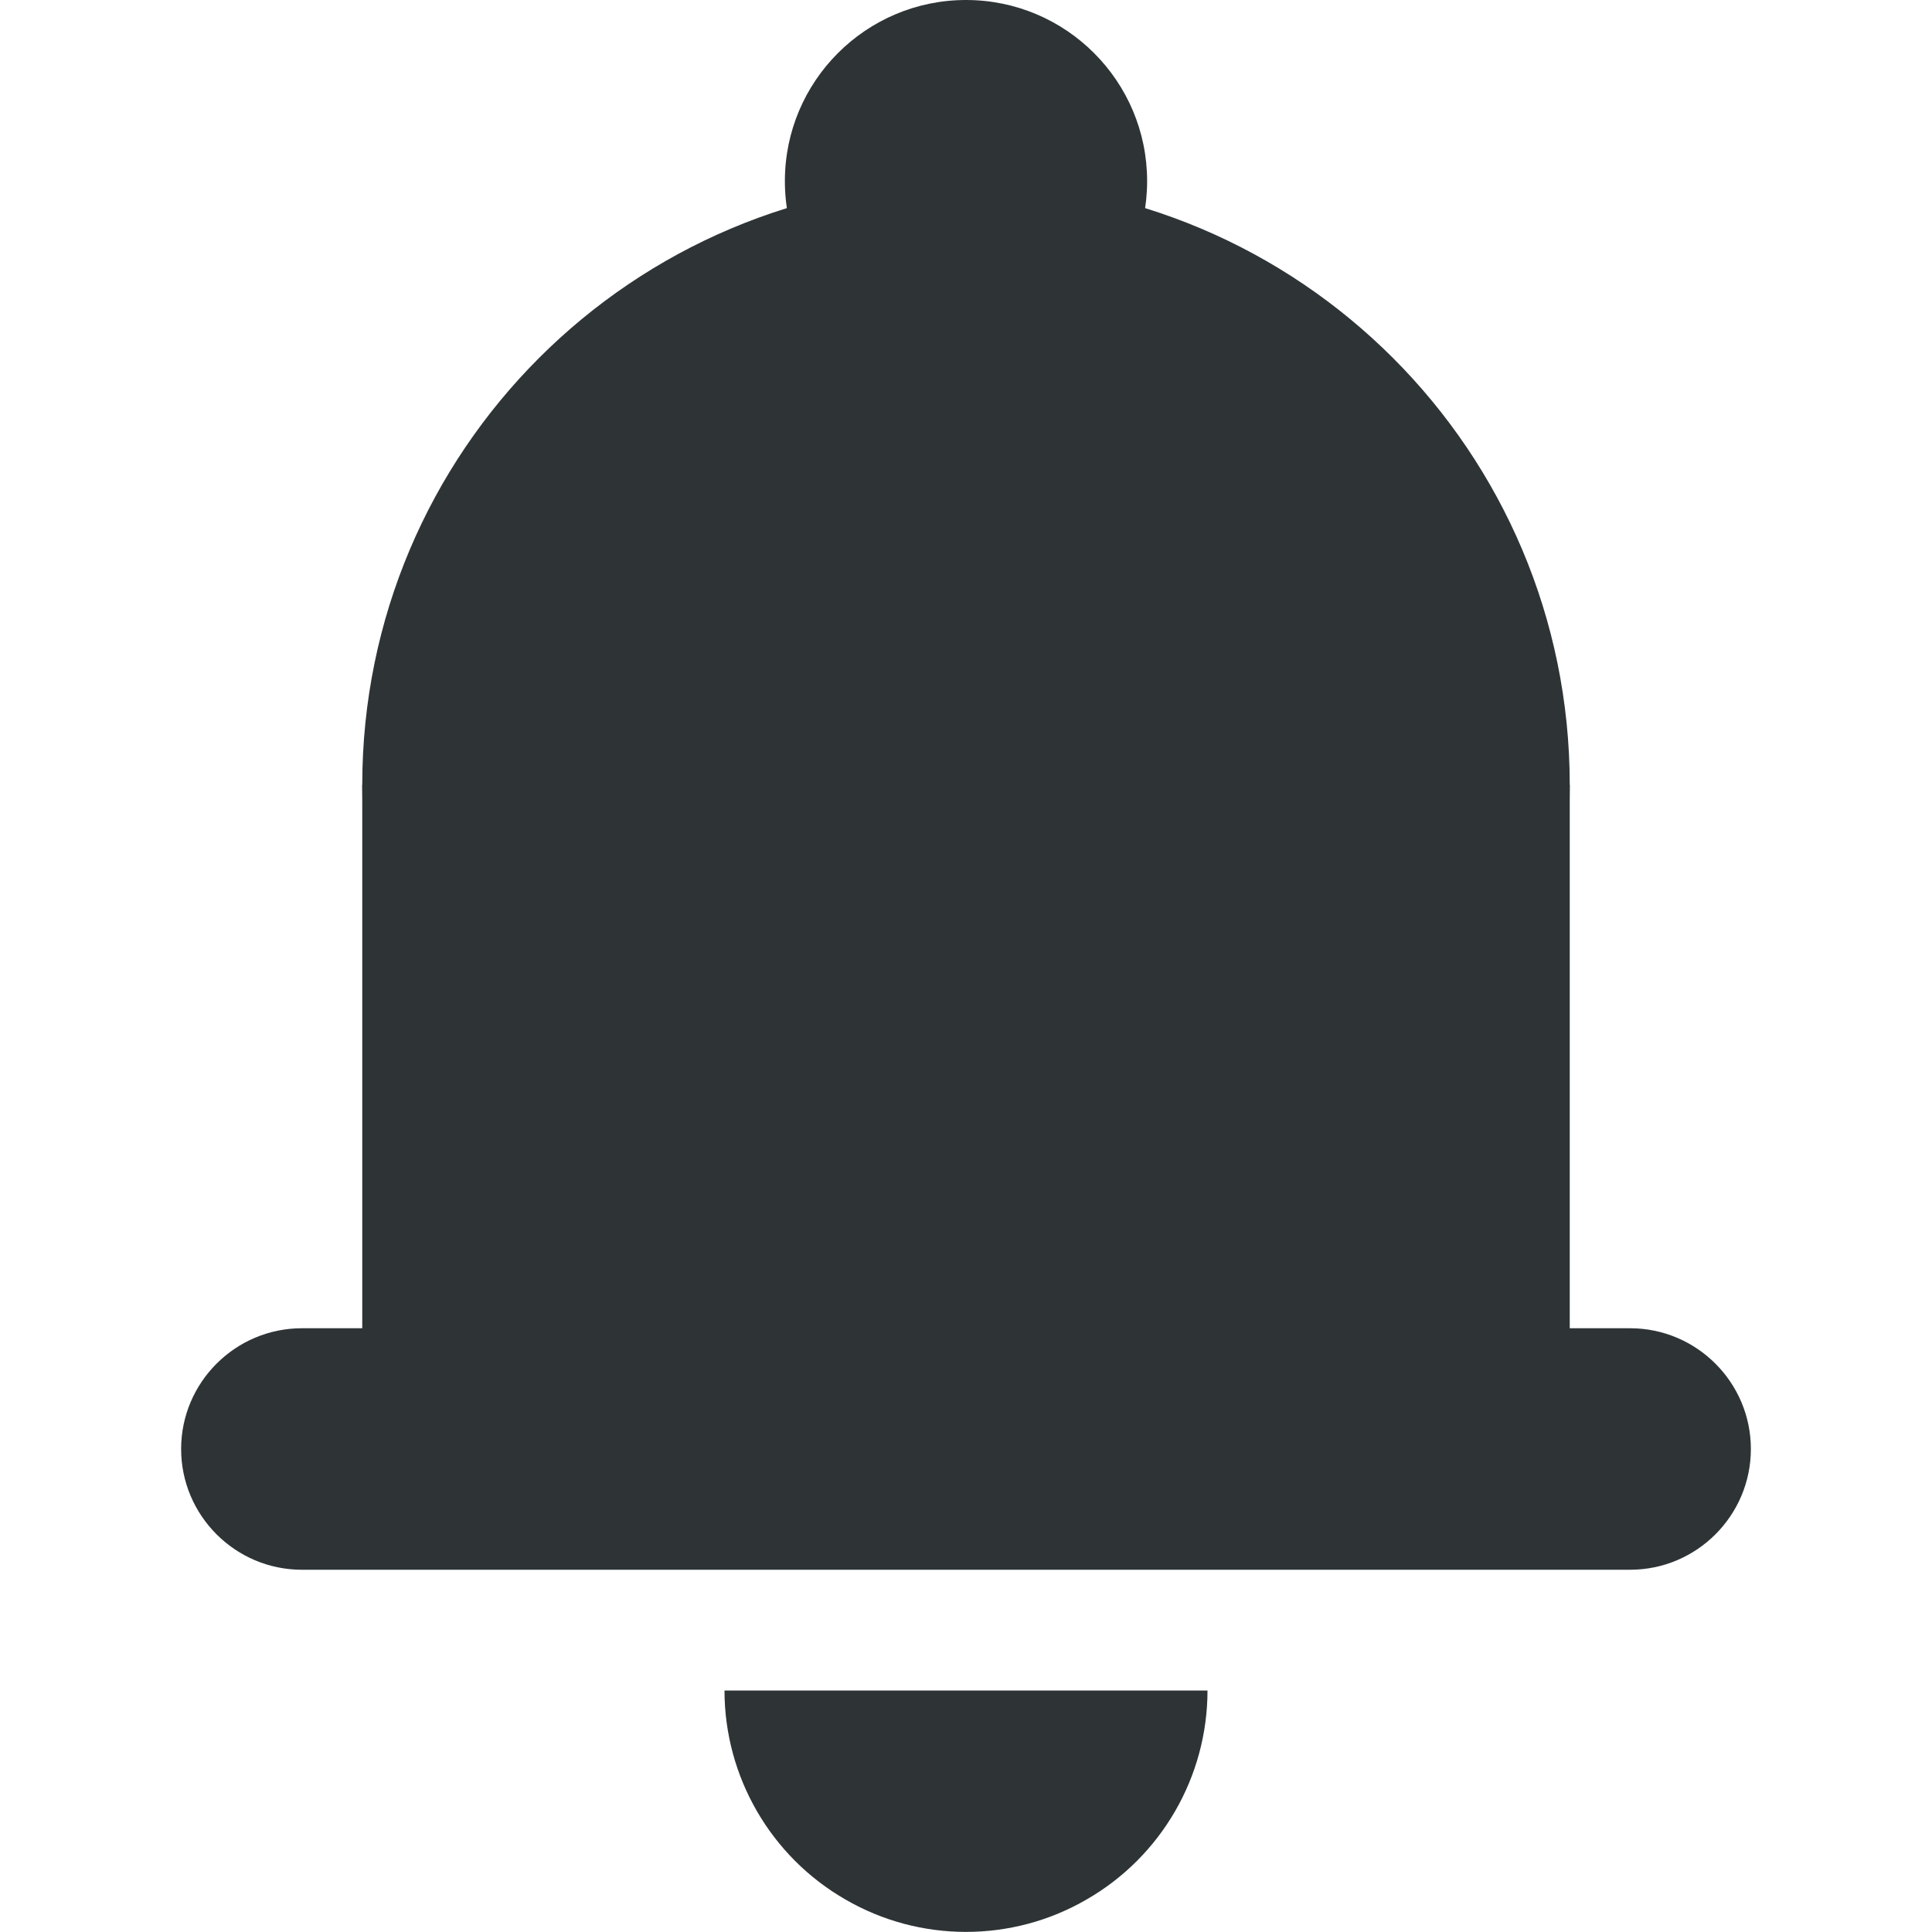
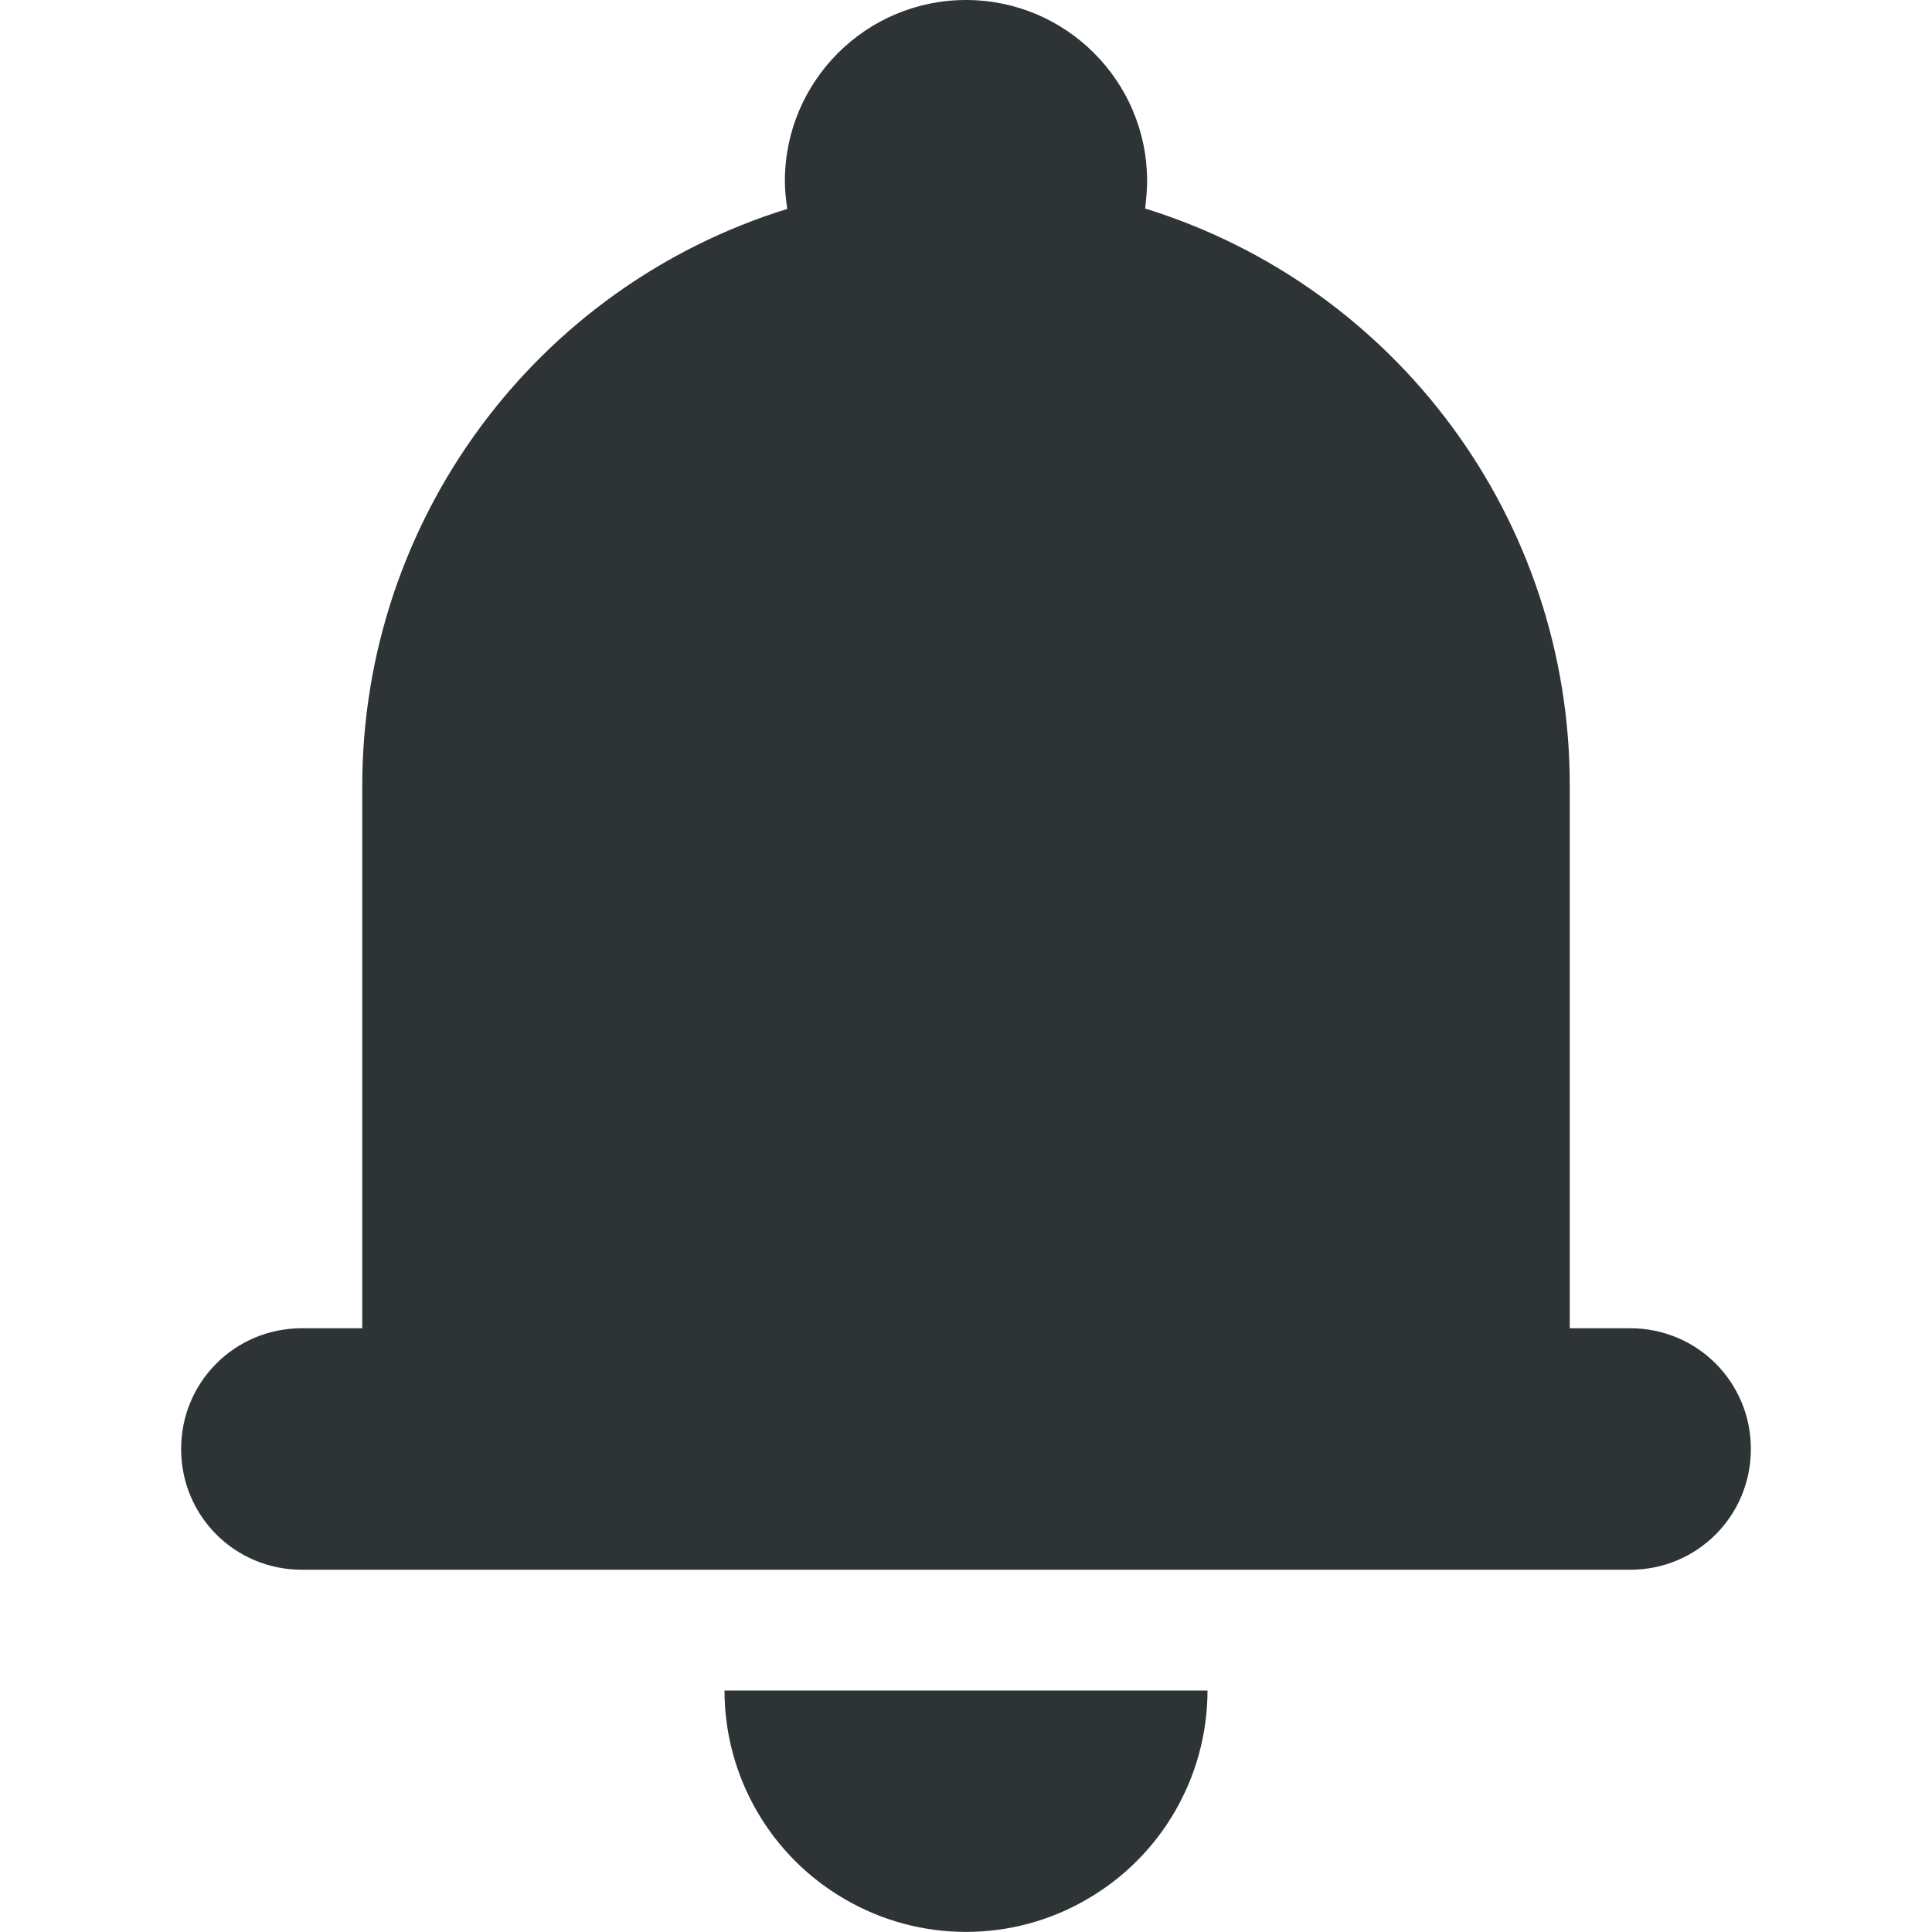
<svg xmlns="http://www.w3.org/2000/svg" height="16px" viewBox="0 0 16 16" width="16px">
-   <g fill="#2e3436">
-     <path d="m 13 6.5 c 0 2.762 -2.238 5 -5 5 s -5 -2.238 -5 -5 s 2.238 -5 5 -5 s 5 2.238 5 5 z m 0 0" />
-     <path d="m 3 6.5 h 10 v 6 h -10 z m 0 0" />
-     <path d="m 2.5 13 h 11 c 0.551 0 1 -0.449 1 -1 s -0.449 -1 -1 -1 h -11 c -0.551 0 -1 0.449 -1 1 s 0.449 1 1 1 z m 0 0" />
-     <path d="m 10 14 c 0 0.715 -0.383 1.375 -1 1.73 c -0.617 0.359 -1.383 0.359 -2 0 c -0.617 -0.355 -1 -1.016 -1 -1.73" />
-     <path d="m 9.5 1.5 c 0 0.828 -0.672 1.5 -1.5 1.5 s -1.5 -0.672 -1.5 -1.5 s 0.672 -1.5 1.5 -1.5 s 1.5 0.672 1.5 1.5 z m 0 0" />
-   </g>
+   <path d="m 8 0 c -0.828 0 -1.5 0.672 -1.5 1.5 c 0 0.078 0.008 0.152 0.02 0.23 c -2.09 0.648 -3.516 2.582 -3.52 4.77 v 4.5 h -0.5 c -0.555 0 -1 0.445 -1 1 s 0.445 1 1 1 h 11 c 0.555 0 1 -0.445 1 -1 s -0.445 -1 -1 -1 h -0.5 v -4.5 c 0 -2.191 -1.426 -4.125 -3.516 -4.773 c 0.008 -0.078 0.016 -0.152 0.016 -0.227 c 0 -0.828 -0.672 -1.5 -1.5 -1.5 z m -2 14 c 0 0.715 0.383 1.375 1 1.73 c 0.617 0.359 1.383 0.359 2 0 c 0.617 -0.355 1 -1.016 1 -1.73 z m 0 0" fill="#2e3436" />
</svg>
